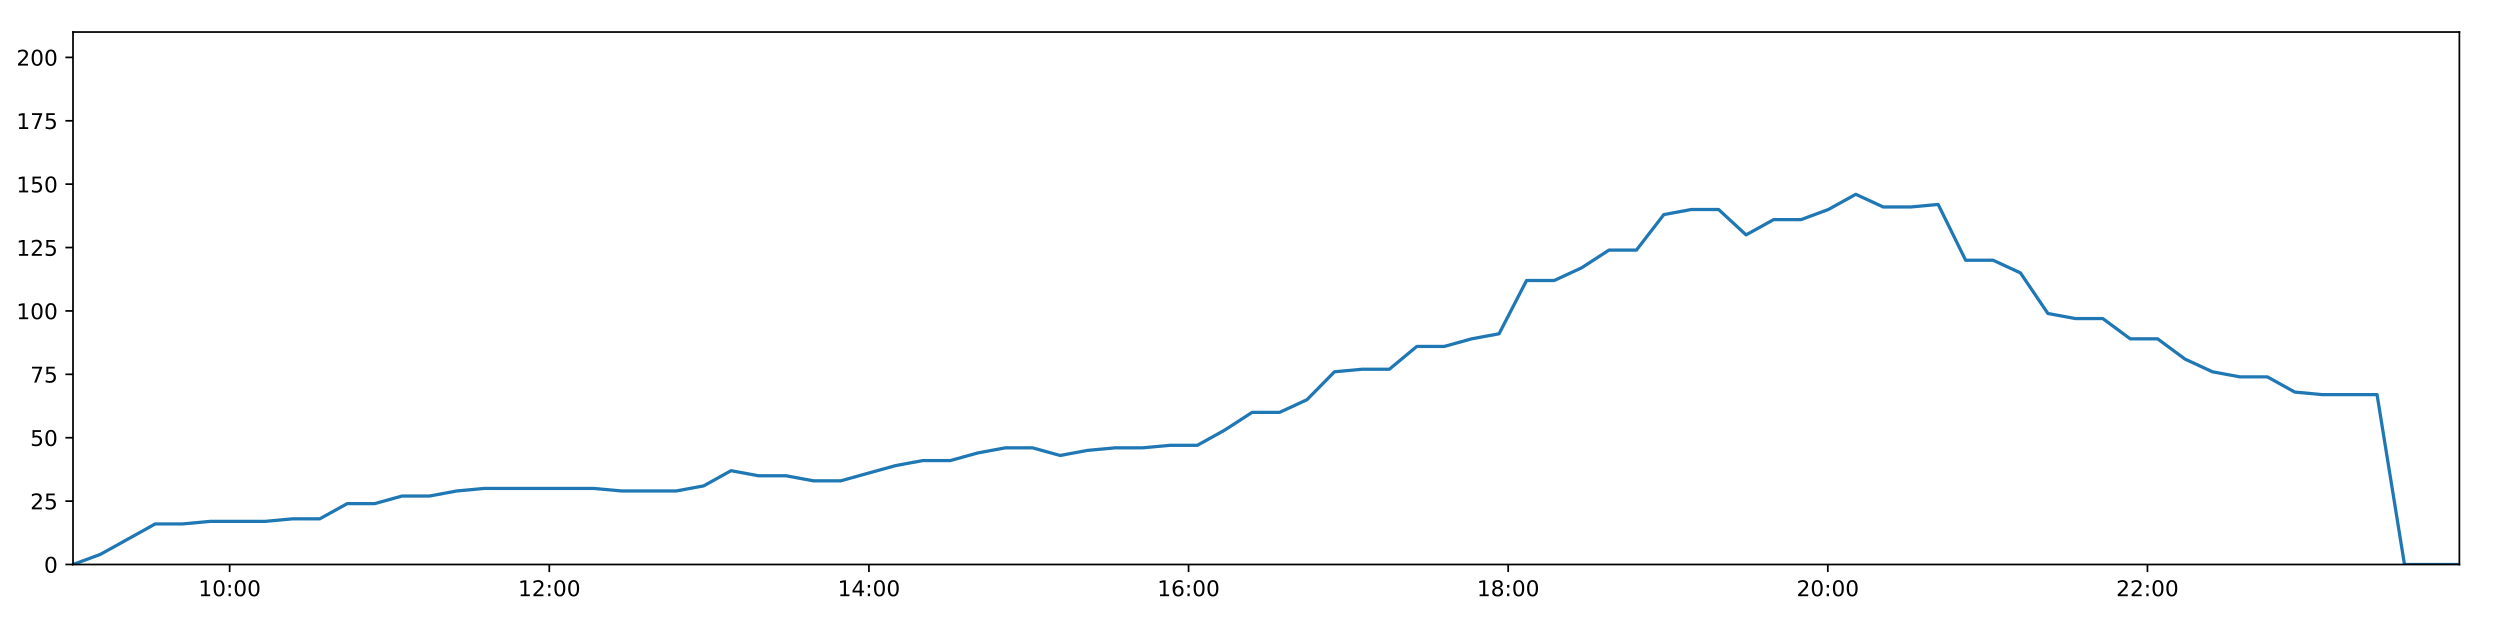
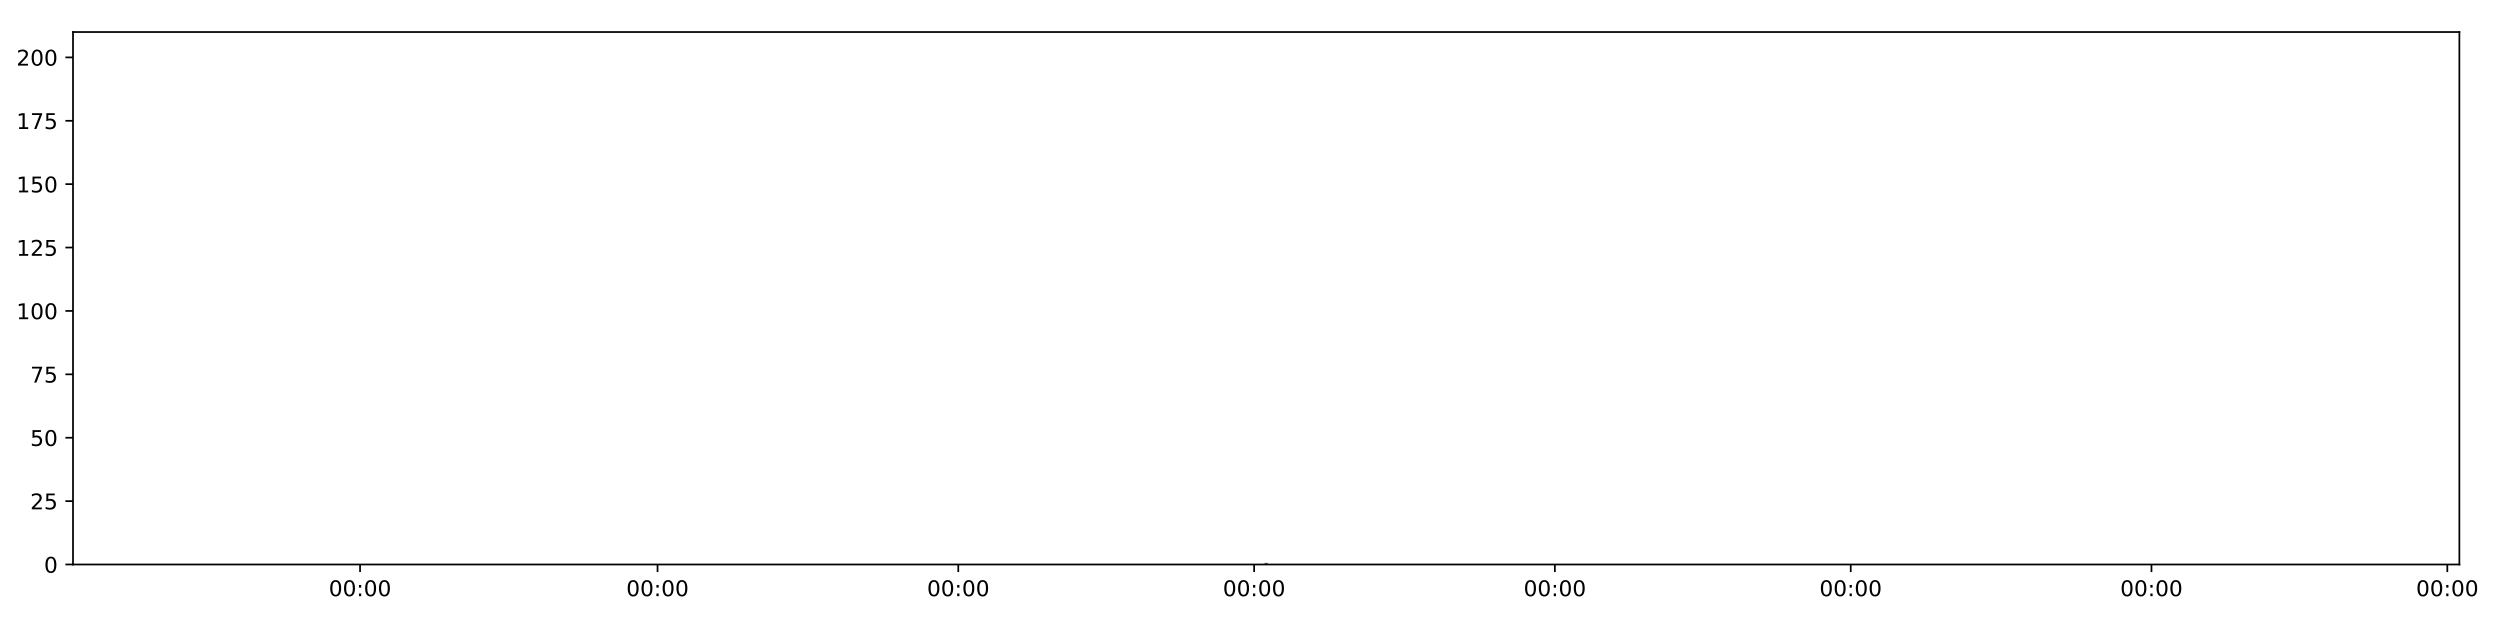
<svg xmlns="http://www.w3.org/2000/svg" xmlns:xlink="http://www.w3.org/1999/xlink" height="288pt" version="1.1" viewBox="0 0 1152 288" width="1152pt">
  <defs>
    <style type="text/css">
*{stroke-linecap:butt;stroke-linejoin:round;}
  </style>
  </defs>
  <g id="figure_1">
    <g id="patch_1">
      <path d="M 0 288  L 1152 288  L 1152 0  L 0 0  z " style="fill:#ffffff;" />
    </g>
    <g id="axes_1">
      <g id="patch_2">
        <path d="M 33.64 260.12  L 1133.28 260.12  L 1133.28 14.76  L 33.64 14.76  z " style="fill:#ffffff;" />
      </g>
      <g id="matplotlib.axis_1">
        <g id="xtick_1">
          <g id="line2d_1">
            <defs>
-               <path d="M 0 0  L 0 3.5  " id="ma2e04a30d3" style="stroke:#000000;stroke-width:0.8;" />
-             </defs>
-             <g>
-               <use style="stroke:#000000;stroke-width:0.8;" x="105.829" xlink:href="#ma2e04a30d3" y="260.12" />
+               <path d="M 0 0  L 0 3.5  " id="m014ffe9656" style="stroke:#000000;stroke-width:0.8;" />
+             </defs>
+             <g>
+               <use style="stroke:#000000;stroke-width:0.8;" x="165.915" xlink:href="#m014ffe9656" y="260.12" />
            </g>
          </g>
          <g id="text_1">
            <defs>
-               <path d="M 12.406 8.297  L 28.516 8.297  L 28.516 63.922  L 10.984 60.406  L 10.984 69.391  L 28.422 72.906  L 38.281 72.906  L 38.281 8.297  L 54.391 8.297  L 54.391 0  L 12.406 0  z " id="DejaVuSans-49" />
              <path d="M 31.781 66.406  Q 24.172 66.406 20.328 58.906  Q 16.5 51.422 16.5 36.375  Q 16.5 21.391 20.328 13.891  Q 24.172 6.391 31.781 6.391  Q 39.453 6.391 43.281 13.891  Q 47.125 21.391 47.125 36.375  Q 47.125 51.422 43.281 58.906  Q 39.453 66.406 31.781 66.406  z M 31.781 74.219  Q 44.047 74.219 50.516 64.516  Q 56.984 54.828 56.984 36.375  Q 56.984 17.969 50.516 8.266  Q 44.047 -1.422 31.781 -1.422  Q 19.531 -1.422 13.062 8.266  Q 6.594 17.969 6.594 36.375  Q 6.594 54.828 13.062 64.516  Q 19.531 74.219 31.781 74.219  z " id="DejaVuSans-48" />
              <path d="M 11.719 12.406  L 22.016 12.406  L 22.016 0  L 11.719 0  z M 11.719 51.703  L 22.016 51.703  L 22.016 39.312  L 11.719 39.312  z " id="DejaVuSans-58" />
            </defs>
-             <g transform="translate(91.41922 274.7184)scale(0.1 -0.1)">
-               <use xlink:href="#DejaVuSans-49" />
+             <g transform="translate(151.5056 274.7184)scale(0.1 -0.1)">
+               <use xlink:href="#DejaVuSans-48" />
              <use x="63.623" xlink:href="#DejaVuSans-48" />
              <use x="127.246" xlink:href="#DejaVuSans-58" />
              <use x="160.938" xlink:href="#DejaVuSans-48" />
              <use x="224.561" xlink:href="#DejaVuSans-48" />
            </g>
          </g>
        </g>
        <g id="xtick_2">
          <g id="line2d_2">
            <g>
-               <use style="stroke:#000000;stroke-width:0.8;" x="253.115" xlink:href="#ma2e04a30d3" y="260.12" />
+               <use style="stroke:#000000;stroke-width:0.8;" x="302.993" xlink:href="#m014ffe9656" y="260.12" />
            </g>
          </g>
          <g id="text_2">
-             <defs>
-               <path d="M 19.188 8.297  L 53.609 8.297  L 53.609 0  L 7.328 0  L 7.328 8.297  Q 12.938 14.109 22.625 23.891  Q 32.328 33.688 34.812 36.531  Q 39.547 41.844 41.422 45.531  Q 43.312 49.219 43.312 52.781  Q 43.312 58.594 39.234 62.25  Q 35.156 65.922 28.609 65.922  Q 23.969 65.922 18.812 64.312  Q 13.672 62.703 7.812 59.422  L 7.812 69.391  Q 13.766 71.781 18.938 73  Q 24.125 74.219 28.422 74.219  Q 39.75 74.219 46.484 68.547  Q 53.219 62.891 53.219 53.422  Q 53.219 48.922 51.531 44.891  Q 49.859 40.875 45.406 35.406  Q 44.188 33.984 37.641 27.219  Q 31.109 20.453 19.188 8.297  z " id="DejaVuSans-50" />
-             </defs>
-             <g transform="translate(238.7053 274.7184)scale(0.1 -0.1)">
-               <use xlink:href="#DejaVuSans-49" />
-               <use x="63.623" xlink:href="#DejaVuSans-50" />
+             <g transform="translate(288.584 274.7184)scale(0.1 -0.1)">
+               <use xlink:href="#DejaVuSans-48" />
+               <use x="63.623" xlink:href="#DejaVuSans-48" />
              <use x="127.246" xlink:href="#DejaVuSans-58" />
              <use x="160.938" xlink:href="#DejaVuSans-48" />
              <use x="224.561" xlink:href="#DejaVuSans-48" />
            </g>
          </g>
        </g>
        <g id="xtick_3">
          <g id="line2d_3">
            <g>
-               <use style="stroke:#000000;stroke-width:0.8;" x="400.401" xlink:href="#ma2e04a30d3" y="260.12" />
+               <use style="stroke:#000000;stroke-width:0.8;" x="441.578" xlink:href="#m014ffe9656" y="260.12" />
            </g>
          </g>
          <g id="text_3">
-             <defs>
-               <path d="M 37.797 64.312  L 12.891 25.391  L 37.797 25.391  z M 35.203 72.906  L 47.609 72.906  L 47.609 25.391  L 58.016 25.391  L 58.016 17.188  L 47.609 17.188  L 47.609 0  L 37.797 0  L 37.797 17.188  L 4.891 17.188  L 4.891 26.703  z " id="DejaVuSans-52" />
-             </defs>
-             <g transform="translate(385.9913 274.7184)scale(0.1 -0.1)">
-               <use xlink:href="#DejaVuSans-49" />
-               <use x="63.623" xlink:href="#DejaVuSans-52" />
+             <g transform="translate(427.1688 274.7184)scale(0.1 -0.1)">
+               <use xlink:href="#DejaVuSans-48" />
+               <use x="63.623" xlink:href="#DejaVuSans-48" />
              <use x="127.246" xlink:href="#DejaVuSans-58" />
              <use x="160.938" xlink:href="#DejaVuSans-48" />
              <use x="224.561" xlink:href="#DejaVuSans-48" />
            </g>
          </g>
        </g>
        <g id="xtick_4">
          <g id="line2d_4">
            <g>
-               <use style="stroke:#000000;stroke-width:0.8;" x="547.687" xlink:href="#ma2e04a30d3" y="260.12" />
+               <use style="stroke:#000000;stroke-width:0.8;" x="577.903" xlink:href="#m014ffe9656" y="260.12" />
            </g>
          </g>
          <g id="text_4">
-             <defs>
-               <path d="M 33.016 40.375  Q 26.375 40.375 22.484 35.828  Q 18.609 31.297 18.609 23.391  Q 18.609 15.531 22.484 10.953  Q 26.375 6.391 33.016 6.391  Q 39.656 6.391 43.531 10.953  Q 47.406 15.531 47.406 23.391  Q 47.406 31.297 43.531 35.828  Q 39.656 40.375 33.016 40.375  z M 52.594 71.297  L 52.594 62.312  Q 48.875 64.062 45.094 64.984  Q 41.312 65.922 37.594 65.922  Q 27.828 65.922 22.672 59.328  Q 17.531 52.734 16.797 39.406  Q 19.672 43.656 24.016 45.922  Q 28.375 48.188 33.594 48.188  Q 44.578 48.188 50.953 41.516  Q 57.328 34.859 57.328 23.391  Q 57.328 12.156 50.688 5.359  Q 44.047 -1.422 33.016 -1.422  Q 20.359 -1.422 13.672 8.266  Q 6.984 17.969 6.984 36.375  Q 6.984 53.656 15.188 63.938  Q 23.391 74.219 37.203 74.219  Q 40.922 74.219 44.703 73.484  Q 48.484 72.75 52.594 71.297  z " id="DejaVuSans-54" />
-             </defs>
-             <g transform="translate(533.2774 274.7184)scale(0.1 -0.1)">
-               <use xlink:href="#DejaVuSans-49" />
-               <use x="63.623" xlink:href="#DejaVuSans-54" />
+             <g transform="translate(563.494 274.7184)scale(0.1 -0.1)">
+               <use xlink:href="#DejaVuSans-48" />
+               <use x="63.623" xlink:href="#DejaVuSans-48" />
              <use x="127.246" xlink:href="#DejaVuSans-58" />
              <use x="160.938" xlink:href="#DejaVuSans-48" />
              <use x="224.561" xlink:href="#DejaVuSans-48" />
            </g>
          </g>
        </g>
        <g id="xtick_5">
          <g id="line2d_5">
            <g>
-               <use style="stroke:#000000;stroke-width:0.8;" x="694.973" xlink:href="#ma2e04a30d3" y="260.12" />
+               <use style="stroke:#000000;stroke-width:0.8;" x="716.488" xlink:href="#m014ffe9656" y="260.12" />
            </g>
          </g>
          <g id="text_5">
-             <defs>
-               <path d="M 31.781 34.625  Q 24.75 34.625 20.719 30.859  Q 16.703 27.094 16.703 20.516  Q 16.703 13.922 20.719 10.156  Q 24.75 6.391 31.781 6.391  Q 38.812 6.391 42.859 10.172  Q 46.922 13.969 46.922 20.516  Q 46.922 27.094 42.891 30.859  Q 38.875 34.625 31.781 34.625  z M 21.922 38.812  Q 15.578 40.375 12.031 44.719  Q 8.5 49.078 8.5 55.328  Q 8.5 64.062 14.719 69.141  Q 20.953 74.219 31.781 74.219  Q 42.672 74.219 48.875 69.141  Q 55.078 64.062 55.078 55.328  Q 55.078 49.078 51.531 44.719  Q 48 40.375 41.703 38.812  Q 48.828 37.156 52.797 32.312  Q 56.781 27.484 56.781 20.516  Q 56.781 9.906 50.312 4.234  Q 43.844 -1.422 31.781 -1.422  Q 19.734 -1.422 13.25 4.234  Q 6.781 9.906 6.781 20.516  Q 6.781 27.484 10.781 32.312  Q 14.797 37.156 21.922 38.812  z M 18.312 54.391  Q 18.312 48.734 21.844 45.562  Q 25.391 42.391 31.781 42.391  Q 38.141 42.391 41.719 45.562  Q 45.312 48.734 45.312 54.391  Q 45.312 60.062 41.719 63.234  Q 38.141 66.406 31.781 66.406  Q 25.391 66.406 21.844 63.234  Q 18.312 60.062 18.312 54.391  z " id="DejaVuSans-56" />
-             </defs>
-             <g transform="translate(680.5634 274.7184)scale(0.1 -0.1)">
-               <use xlink:href="#DejaVuSans-49" />
-               <use x="63.623" xlink:href="#DejaVuSans-56" />
+             <g transform="translate(702.0788 274.7184)scale(0.1 -0.1)">
+               <use xlink:href="#DejaVuSans-48" />
+               <use x="63.623" xlink:href="#DejaVuSans-48" />
              <use x="127.246" xlink:href="#DejaVuSans-58" />
              <use x="160.938" xlink:href="#DejaVuSans-48" />
              <use x="224.561" xlink:href="#DejaVuSans-48" />
            </g>
          </g>
        </g>
        <g id="xtick_6">
          <g id="line2d_6">
            <g>
-               <use style="stroke:#000000;stroke-width:0.8;" x="842.259" xlink:href="#ma2e04a30d3" y="260.12" />
+               <use style="stroke:#000000;stroke-width:0.8;" x="852.813" xlink:href="#m014ffe9656" y="260.12" />
            </g>
          </g>
          <g id="text_6">
-             <g transform="translate(827.8494 274.7184)scale(0.1 -0.1)">
-               <use xlink:href="#DejaVuSans-50" />
+             <g transform="translate(838.404 274.7184)scale(0.1 -0.1)">
+               <use xlink:href="#DejaVuSans-48" />
              <use x="63.623" xlink:href="#DejaVuSans-48" />
              <use x="127.246" xlink:href="#DejaVuSans-58" />
              <use x="160.938" xlink:href="#DejaVuSans-48" />
              <use x="224.561" xlink:href="#DejaVuSans-48" />
            </g>
          </g>
        </g>
        <g id="xtick_7">
          <g id="line2d_7">
            <g>
-               <use style="stroke:#000000;stroke-width:0.8;" x="989.545" xlink:href="#ma2e04a30d3" y="260.12" />
+               <use style="stroke:#000000;stroke-width:0.8;" x="991.398" xlink:href="#m014ffe9656" y="260.12" />
            </g>
          </g>
          <g id="text_7">
-             <g transform="translate(975.1355 274.7184)scale(0.1 -0.1)">
-               <use xlink:href="#DejaVuSans-50" />
-               <use x="63.623" xlink:href="#DejaVuSans-50" />
+             <g transform="translate(976.9888 274.7184)scale(0.1 -0.1)">
+               <use xlink:href="#DejaVuSans-48" />
+               <use x="63.623" xlink:href="#DejaVuSans-48" />
+               <use x="127.246" xlink:href="#DejaVuSans-58" />
+               <use x="160.938" xlink:href="#DejaVuSans-48" />
+               <use x="224.561" xlink:href="#DejaVuSans-48" />
+             </g>
+           </g>
+         </g>
+         <g id="xtick_8">
+           <g id="line2d_8">
+             <g>
+               <use style="stroke:#000000;stroke-width:0.8;" x="1127.723" xlink:href="#m014ffe9656" y="260.12" />
+             </g>
+           </g>
+           <g id="text_8">
+             <g transform="translate(1113.314 274.7184)scale(0.1 -0.1)">
+               <use xlink:href="#DejaVuSans-48" />
+               <use x="63.623" xlink:href="#DejaVuSans-48" />
              <use x="127.246" xlink:href="#DejaVuSans-58" />
              <use x="160.938" xlink:href="#DejaVuSans-48" />
              <use x="224.561" xlink:href="#DejaVuSans-48" />
            </g>
          </g>
        </g>
      </g>
      <g id="matplotlib.axis_2">
        <g id="ytick_1">
-           <g id="line2d_8">
-             <defs>
-               <path d="M 0 0  L -3.5 0  " id="m0064bebba8" style="stroke:#000000;stroke-width:0.8;" />
-             </defs>
-             <g>
-               <use style="stroke:#000000;stroke-width:0.8;" x="33.64" xlink:href="#m0064bebba8" y="260.12" />
-             </g>
-           </g>
-           <g id="text_8">
+           <g id="line2d_9">
+             <defs>
+               <path d="M 0 0  L -3.5 0  " id="m9878b15df6" style="stroke:#000000;stroke-width:0.8;" />
+             </defs>
+             <g>
+               <use style="stroke:#000000;stroke-width:0.8;" x="33.64" xlink:href="#m9878b15df6" y="260.12" />
+             </g>
+           </g>
+           <g id="text_9">
            <g transform="translate(20.2775 263.9192)scale(0.1 -0.1)">
              <use xlink:href="#DejaVuSans-48" />
            </g>
          </g>
        </g>
        <g id="ytick_2">
-           <g id="line2d_9">
-             <g>
-               <use style="stroke:#000000;stroke-width:0.8;" x="33.64" xlink:href="#m0064bebba8" y="230.91" />
-             </g>
-           </g>
-           <g id="text_9">
-             <defs>
+           <g id="line2d_10">
+             <g>
+               <use style="stroke:#000000;stroke-width:0.8;" x="33.64" xlink:href="#m9878b15df6" y="230.91" />
+             </g>
+           </g>
+           <g id="text_10">
+             <defs>
+               <path d="M 19.188 8.297  L 53.609 8.297  L 53.609 0  L 7.328 0  L 7.328 8.297  Q 12.938 14.109 22.625 23.891  Q 32.328 33.688 34.812 36.531  Q 39.547 41.844 41.422 45.531  Q 43.312 49.219 43.312 52.781  Q 43.312 58.594 39.234 62.25  Q 35.156 65.922 28.609 65.922  Q 23.969 65.922 18.812 64.312  Q 13.672 62.703 7.812 59.422  L 7.812 69.391  Q 13.766 71.781 18.938 73  Q 24.125 74.219 28.422 74.219  Q 39.75 74.219 46.484 68.547  Q 53.219 62.891 53.219 53.422  Q 53.219 48.922 51.531 44.891  Q 49.859 40.875 45.406 35.406  Q 44.188 33.984 37.641 27.219  Q 31.109 20.453 19.188 8.297  z " id="DejaVuSans-50" />
              <path d="M 10.797 72.906  L 49.516 72.906  L 49.516 64.594  L 19.828 64.594  L 19.828 46.734  Q 21.969 47.469 24.109 47.828  Q 26.266 48.188 28.422 48.188  Q 40.625 48.188 47.75 41.5  Q 54.891 34.812 54.891 23.391  Q 54.891 11.625 47.562 5.094  Q 40.234 -1.422 26.906 -1.422  Q 22.312 -1.422 17.547 -0.641  Q 12.797 0.141 7.719 1.703  L 7.719 11.625  Q 12.109 9.234 16.797 8.062  Q 21.484 6.891 26.703 6.891  Q 35.156 6.891 40.078 11.328  Q 45.016 15.766 45.016 23.391  Q 45.016 31 40.078 35.438  Q 35.156 39.891 26.703 39.891  Q 22.75 39.891 18.812 39.016  Q 14.891 38.141 10.797 36.281  z " id="DejaVuSans-53" />
            </defs>
            <g transform="translate(13.915 234.7097)scale(0.1 -0.1)">
              <use xlink:href="#DejaVuSans-50" />
              <use x="63.623" xlink:href="#DejaVuSans-53" />
            </g>
          </g>
        </g>
        <g id="ytick_3">
-           <g id="line2d_10">
-             <g>
-               <use style="stroke:#000000;stroke-width:0.8;" x="33.64" xlink:href="#m0064bebba8" y="201.701" />
-             </g>
-           </g>
-           <g id="text_10">
+           <g id="line2d_11">
+             <g>
+               <use style="stroke:#000000;stroke-width:0.8;" x="33.64" xlink:href="#m9878b15df6" y="201.701" />
+             </g>
+           </g>
+           <g id="text_11">
            <g transform="translate(13.915 205.5002)scale(0.1 -0.1)">
              <use xlink:href="#DejaVuSans-53" />
              <use x="63.623" xlink:href="#DejaVuSans-48" />
            </g>
          </g>
        </g>
        <g id="ytick_4">
-           <g id="line2d_11">
-             <g>
-               <use style="stroke:#000000;stroke-width:0.8;" x="33.64" xlink:href="#m0064bebba8" y="172.491" />
-             </g>
-           </g>
-           <g id="text_11">
+           <g id="line2d_12">
+             <g>
+               <use style="stroke:#000000;stroke-width:0.8;" x="33.64" xlink:href="#m9878b15df6" y="172.491" />
+             </g>
+           </g>
+           <g id="text_12">
            <defs>
              <path d="M 8.203 72.906  L 55.078 72.906  L 55.078 68.703  L 28.609 0  L 18.312 0  L 43.219 64.594  L 8.203 64.594  z " id="DejaVuSans-55" />
            </defs>
            <g transform="translate(13.915 176.2906)scale(0.1 -0.1)">
              <use xlink:href="#DejaVuSans-55" />
              <use x="63.623" xlink:href="#DejaVuSans-53" />
            </g>
          </g>
        </g>
        <g id="ytick_5">
-           <g id="line2d_12">
-             <g>
-               <use style="stroke:#000000;stroke-width:0.8;" x="33.64" xlink:href="#m0064bebba8" y="143.282" />
-             </g>
-           </g>
-           <g id="text_12">
+           <g id="line2d_13">
+             <g>
+               <use style="stroke:#000000;stroke-width:0.8;" x="33.64" xlink:href="#m9878b15df6" y="143.282" />
+             </g>
+           </g>
+           <g id="text_13">
+             <defs>
+               <path d="M 12.406 8.297  L 28.516 8.297  L 28.516 63.922  L 10.984 60.406  L 10.984 69.391  L 28.422 72.906  L 38.281 72.906  L 38.281 8.297  L 54.391 8.297  L 54.391 0  L 12.406 0  z " id="DejaVuSans-49" />
+             </defs>
            <g transform="translate(7.5525 147.0811)scale(0.1 -0.1)">
              <use xlink:href="#DejaVuSans-49" />
              <use x="63.623" xlink:href="#DejaVuSans-48" />
              <use x="127.246" xlink:href="#DejaVuSans-48" />
            </g>
          </g>
        </g>
        <g id="ytick_6">
-           <g id="line2d_13">
-             <g>
-               <use style="stroke:#000000;stroke-width:0.8;" x="33.64" xlink:href="#m0064bebba8" y="114.072" />
-             </g>
-           </g>
-           <g id="text_13">
+           <g id="line2d_14">
+             <g>
+               <use style="stroke:#000000;stroke-width:0.8;" x="33.64" xlink:href="#m9878b15df6" y="114.072" />
+             </g>
+           </g>
+           <g id="text_14">
            <g transform="translate(7.5525 117.8716)scale(0.1 -0.1)">
              <use xlink:href="#DejaVuSans-49" />
              <use x="63.623" xlink:href="#DejaVuSans-50" />
              <use x="127.246" xlink:href="#DejaVuSans-53" />
            </g>
          </g>
        </g>
        <g id="ytick_7">
-           <g id="line2d_14">
-             <g>
-               <use style="stroke:#000000;stroke-width:0.8;" x="33.64" xlink:href="#m0064bebba8" y="84.863" />
-             </g>
-           </g>
-           <g id="text_14">
+           <g id="line2d_15">
+             <g>
+               <use style="stroke:#000000;stroke-width:0.8;" x="33.64" xlink:href="#m9878b15df6" y="84.863" />
+             </g>
+           </g>
+           <g id="text_15">
            <g transform="translate(7.5525 88.66208)scale(0.1 -0.1)">
              <use xlink:href="#DejaVuSans-49" />
              <use x="63.623" xlink:href="#DejaVuSans-53" />
              <use x="127.246" xlink:href="#DejaVuSans-48" />
            </g>
          </g>
        </g>
        <g id="ytick_8">
-           <g id="line2d_15">
-             <g>
-               <use style="stroke:#000000;stroke-width:0.8;" x="33.64" xlink:href="#m0064bebba8" y="55.653" />
-             </g>
-           </g>
-           <g id="text_15">
+           <g id="line2d_16">
+             <g>
+               <use style="stroke:#000000;stroke-width:0.8;" x="33.64" xlink:href="#m9878b15df6" y="55.653" />
+             </g>
+           </g>
+           <g id="text_16">
            <g transform="translate(7.5525 59.45255)scale(0.1 -0.1)">
              <use xlink:href="#DejaVuSans-49" />
              <use x="63.623" xlink:href="#DejaVuSans-55" />
              <use x="127.246" xlink:href="#DejaVuSans-53" />
            </g>
          </g>
        </g>
        <g id="ytick_9">
-           <g id="line2d_16">
-             <g>
-               <use style="stroke:#000000;stroke-width:0.8;" x="33.64" xlink:href="#m0064bebba8" y="26.444" />
-             </g>
-           </g>
-           <g id="text_16">
+           <g id="line2d_17">
+             <g>
+               <use style="stroke:#000000;stroke-width:0.8;" x="33.64" xlink:href="#m9878b15df6" y="26.444" />
+             </g>
+           </g>
+           <g id="text_17">
            <g transform="translate(7.5525 30.24303)scale(0.1 -0.1)">
              <use xlink:href="#DejaVuSans-50" />
              <use x="63.623" xlink:href="#DejaVuSans-48" />
              <use x="127.246" xlink:href="#DejaVuSans-48" />
            </g>
          </g>
        </g>
      </g>
-       <g id="line2d_17">
-         <path clip-path="url(#pb5cb150659)" d="M 33.64 260.12  L 46.26 255.446  L 58.898 248.436  L 71.515 241.426  L 84.16 241.426  L 96.786 240.258  L 109.419 240.258  L 122.076 240.258  L 134.7 239.089  L 147.324 239.089  L 159.968 232.079  L 172.608 232.079  L 185.236 228.574  L 197.879 228.574  L 210.512 226.237  L 223.152 225.069  L 235.769 225.069  L 248.411 225.069  L 261.062 225.069  L 273.688 225.069  L 286.37 226.237  L 298.991 226.237  L 311.612 226.237  L 324.235 223.9  L 336.875 216.89  L 349.496 219.227  L 362.144 219.227  L 374.79 221.563  L 387.411 221.563  L 400.029 218.058  L 412.662 214.553  L 425.309 212.216  L 437.954 212.216  L 450.574 208.711  L 463.215 206.374  L 475.861 206.374  L 488.487 209.88  L 501.127 207.543  L 513.767 206.374  L 526.417 206.374  L 539.07 205.206  L 551.698 205.206  L 564.327 198.196  L 576.966 190.017  L 589.624 190.017  L 602.272 184.175  L 614.913 171.323  L 627.534 170.155  L 640.198 170.155  L 652.847 159.639  L 665.495 159.639  L 678.129 156.134  L 690.773 153.797  L 703.423 129.261  L 716.161 129.261  L 728.791 123.419  L 741.418 115.241  L 754.058 115.241  L 766.689 98.883  L 779.315 96.547  L 791.946 96.547  L 804.581 108.23  L 817.251 101.22  L 829.867 101.22  L 842.485 96.547  L 855.136 89.536  L 867.815 95.378  L 880.468 95.378  L 893.111 94.21  L 905.764 119.914  L 918.407 119.914  L 931.025 125.756  L 943.669 144.45  L 956.314 146.787  L 968.957 146.787  L 981.6 156.134  L 994.216 156.134  L 1006.863 165.481  L 1019.513 171.323  L 1032.133 173.66  L 1044.785 173.66  L 1057.431 180.67  L 1070.045 181.838  L 1082.693 181.838  L 1095.34 181.838  L 1107.988 260.12  L 1120.632 260.12  L 1133.28 260.12  " style="fill:none;stroke:#1f77b4;stroke-linecap:square;stroke-width:1.5;" />
+       <g id="line2d_18">
+         <path clip-path="url(#p5d48a345c2)" d="M 583.46 260.12  " style="fill:none;stroke:#1f77b4;stroke-linecap:square;stroke-width:1.5;" />
      </g>
      <g id="patch_3">
        <path d="M 33.64 260.12  L 33.64 14.76  " style="fill:none;stroke:#000000;stroke-linecap:square;stroke-linejoin:miter;stroke-width:0.8;" />
      </g>
      <g id="patch_4">
        <path d="M 1133.28 260.12  L 1133.28 14.76  " style="fill:none;stroke:#000000;stroke-linecap:square;stroke-linejoin:miter;stroke-width:0.8;" />
      </g>
      <g id="patch_5">
        <path d="M 33.64 260.12  L 1133.28 260.12  " style="fill:none;stroke:#000000;stroke-linecap:square;stroke-linejoin:miter;stroke-width:0.8;" />
      </g>
      <g id="patch_6">
        <path d="M 33.64 14.76  L 1133.28 14.76  " style="fill:none;stroke:#000000;stroke-linecap:square;stroke-linejoin:miter;stroke-width:0.8;" />
      </g>
    </g>
  </g>
  <defs>
-     <clipPath id="pb5cb150659">
+     <clipPath id="p5d48a345c2">
      <rect height="245.36" width="1099.64" x="33.64" y="14.76" />
    </clipPath>
  </defs>
</svg>
